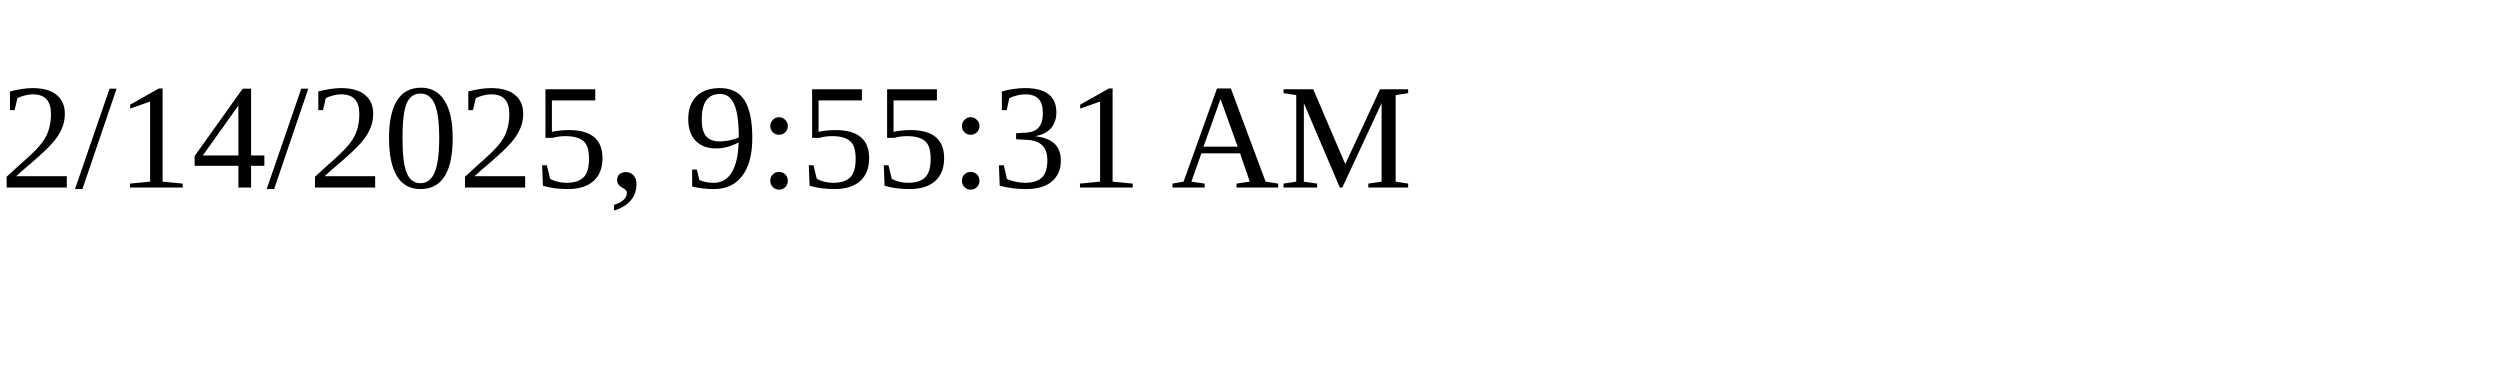
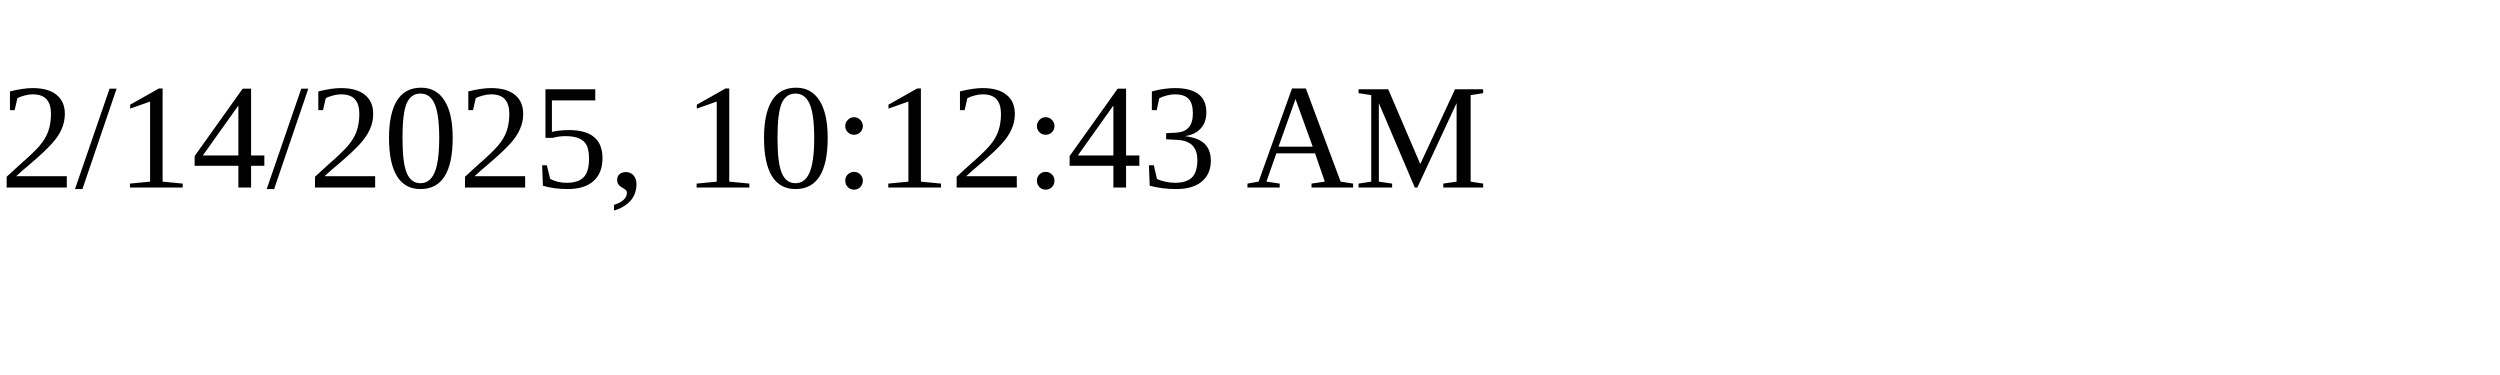
<svg xmlns="http://www.w3.org/2000/svg" height="30" width="200">
-   <text x="0" y="15">2/14/2025, 9:55:31 AM</text>
+   <text x="0" y="15">2/14/2025, 10:12:43 AM</text>
</svg>
